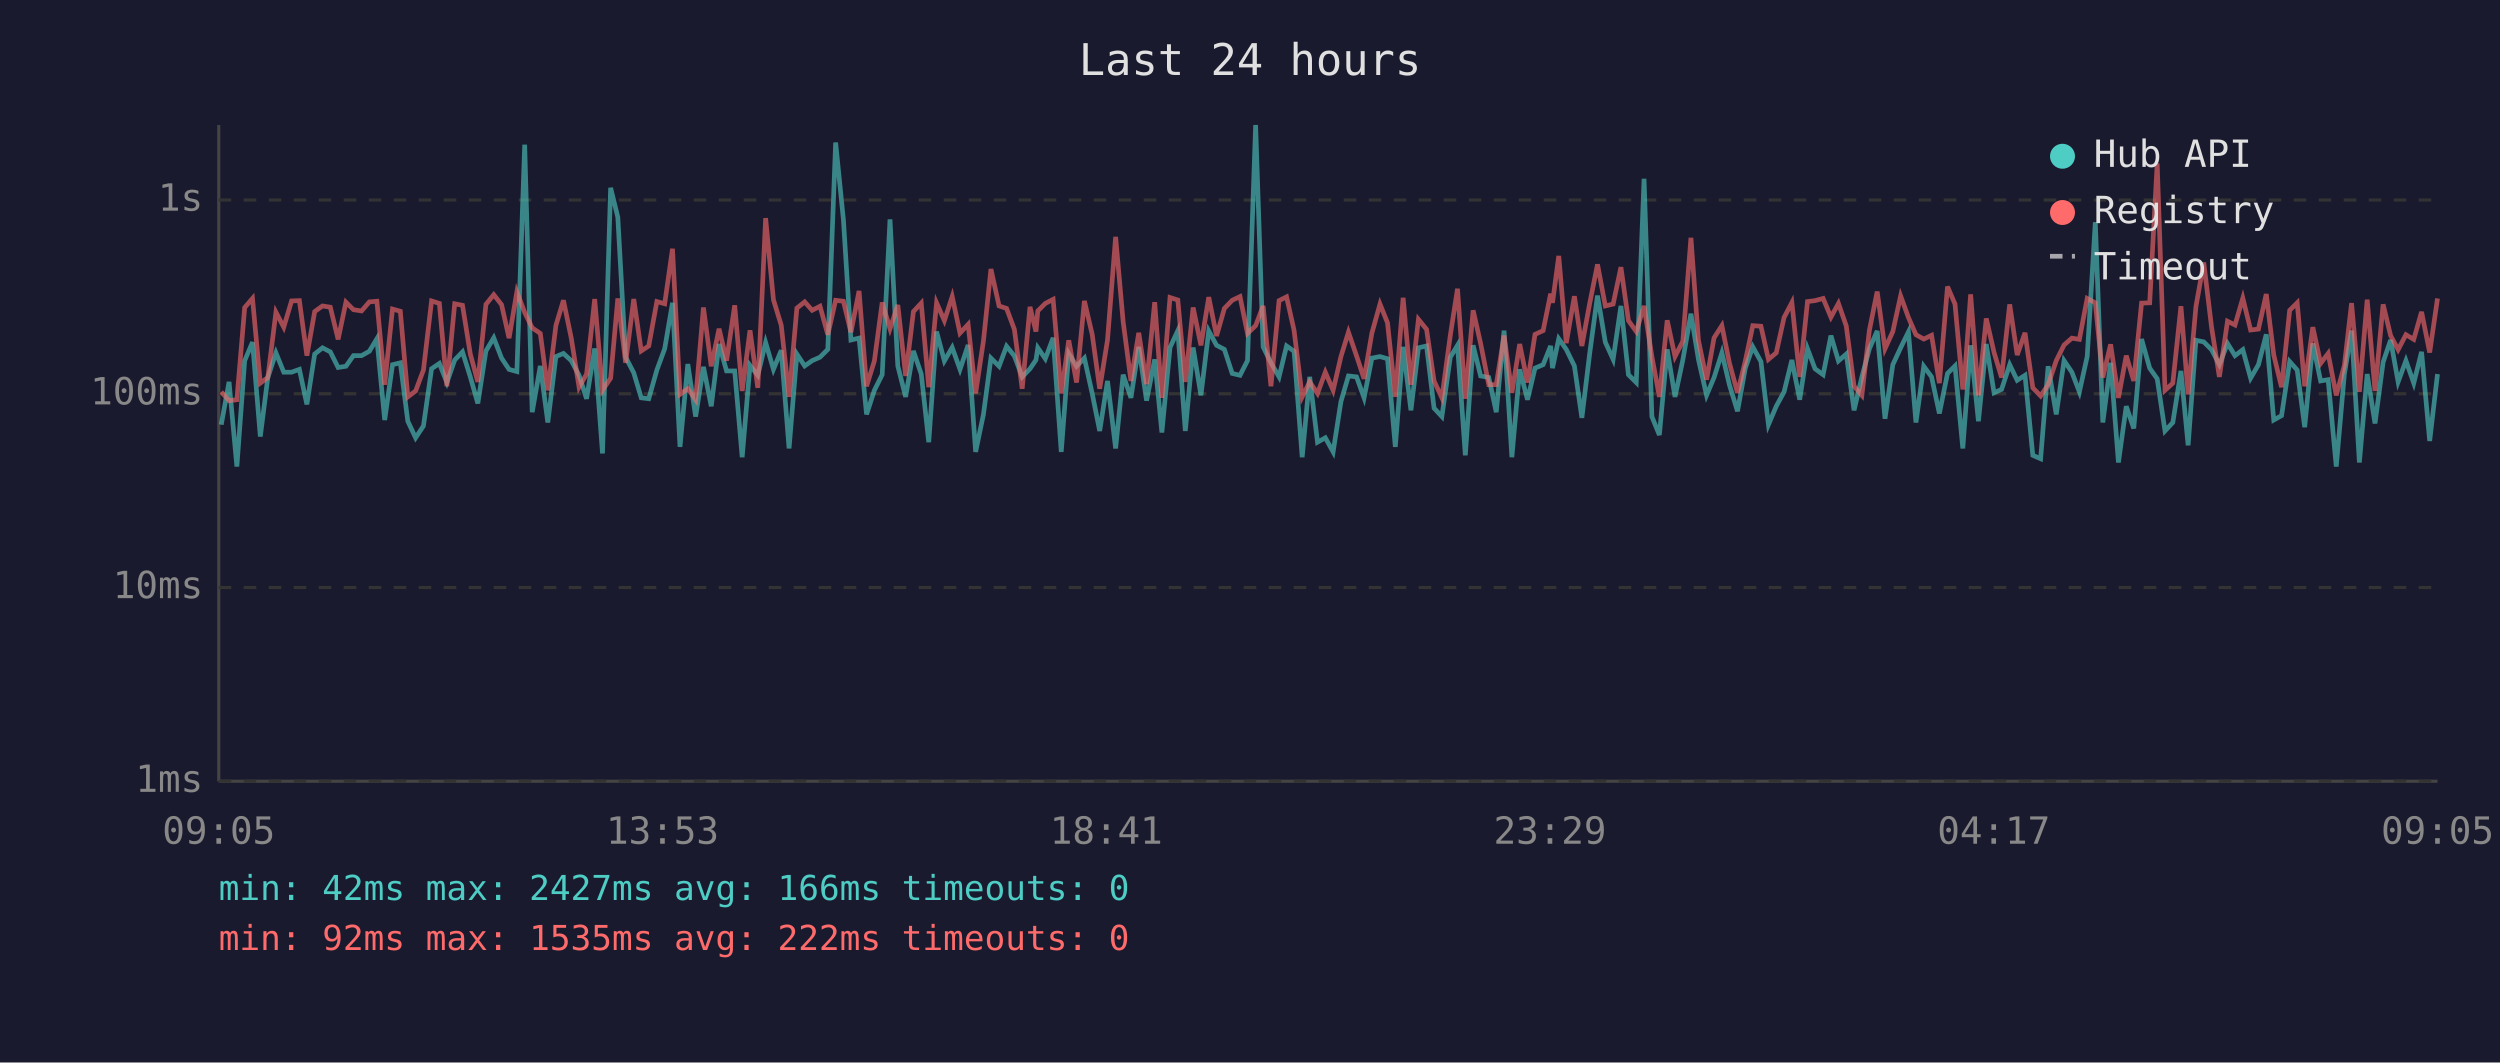
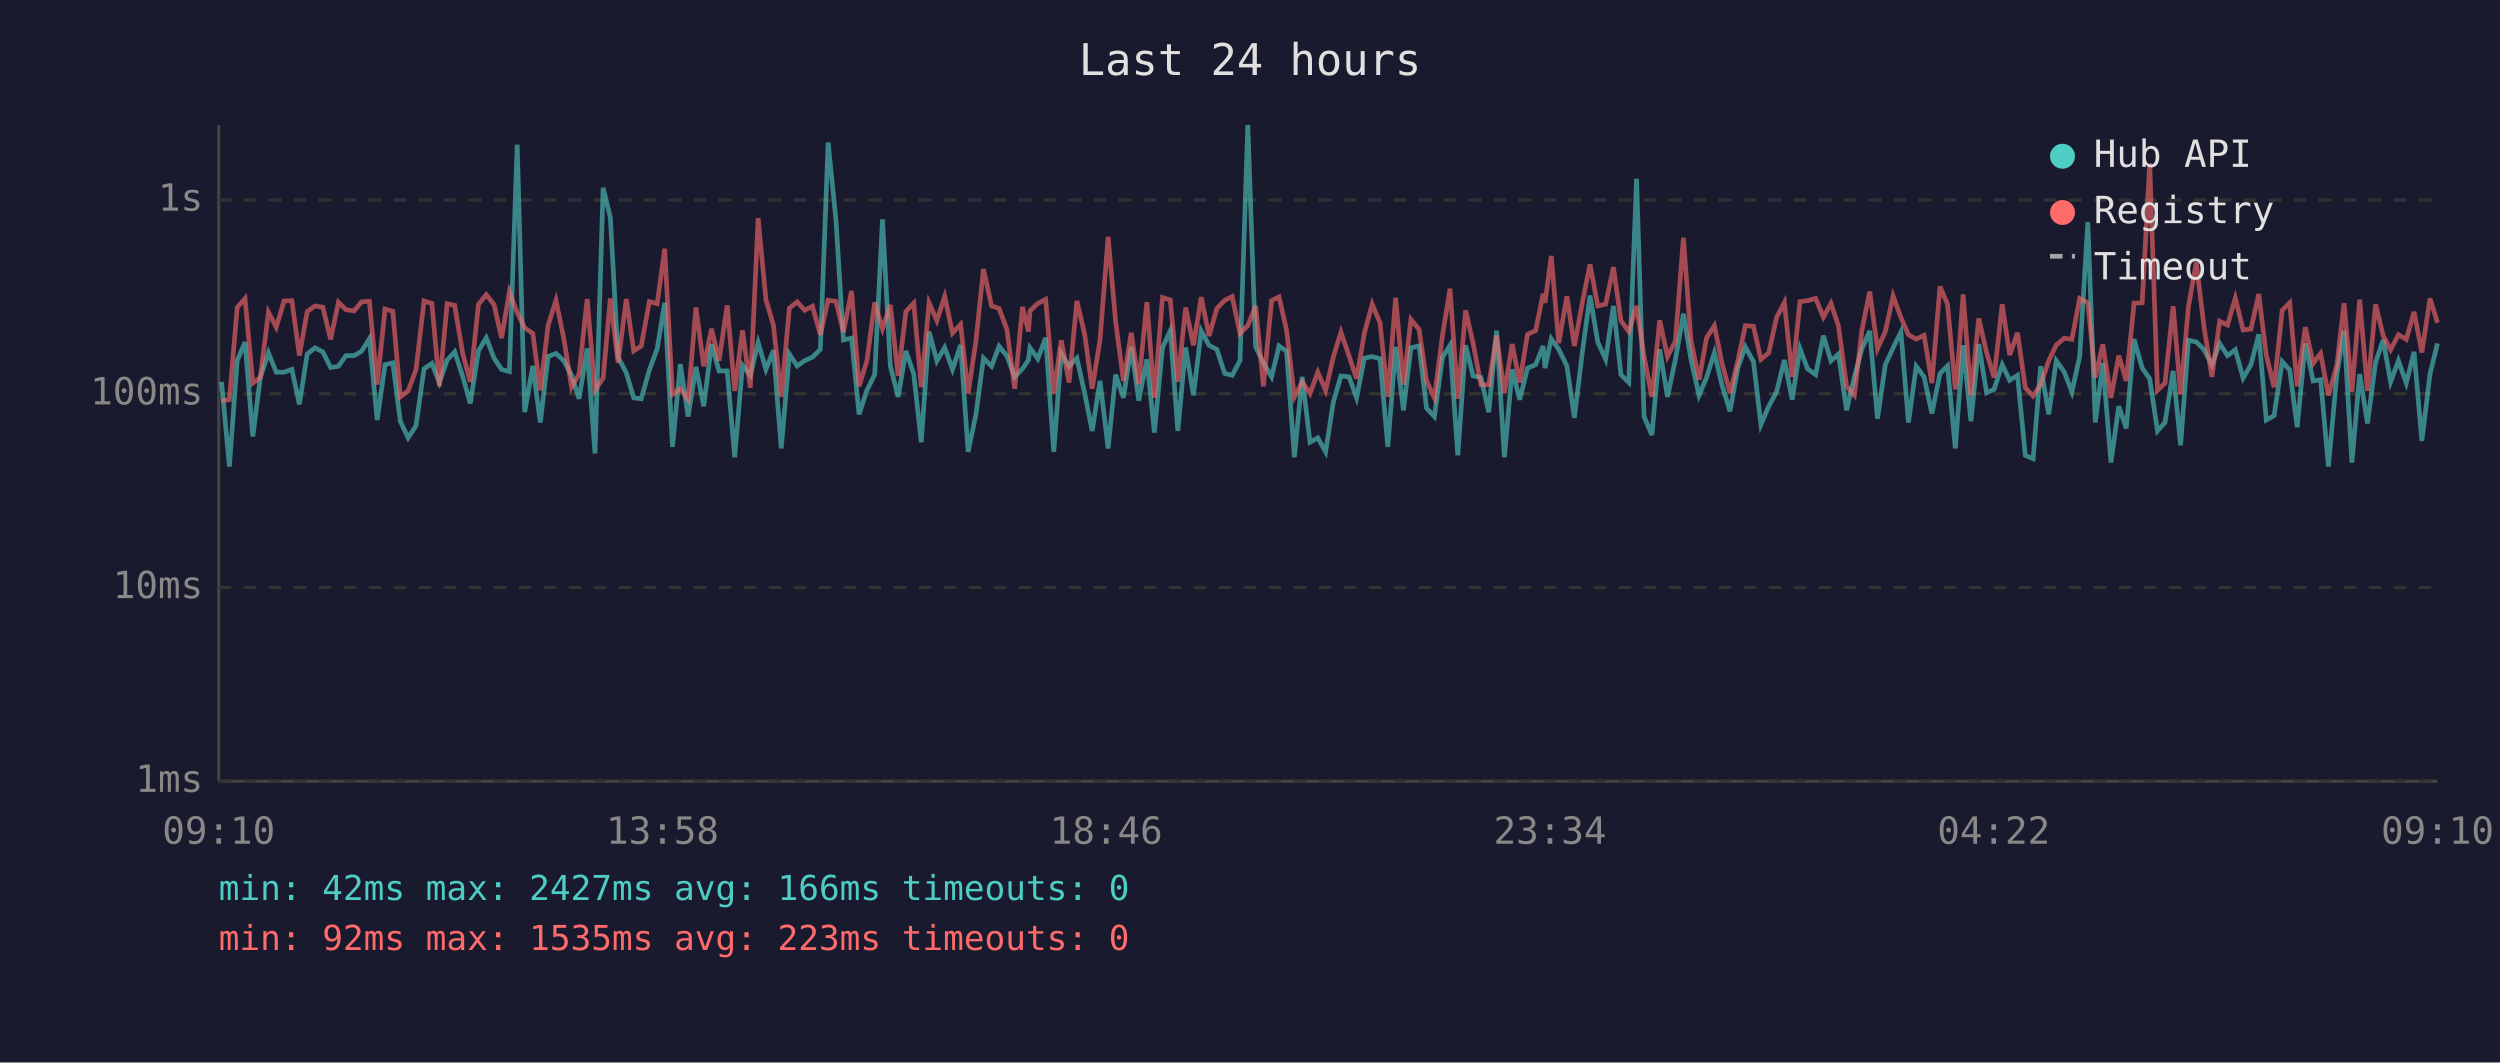
<svg xmlns="http://www.w3.org/2000/svg" viewBox="0 0 800 340" font-family="monospace" font-size="12">
  <rect width="800" height="340" fill="#1a1a2e" />
  <text x="400" y="24" fill="#e0e0e0" font-size="14" text-anchor="middle">Last 24 hours</text>
  <line x1="70" y1="40" x2="70" y2="250" stroke="#444" stroke-width="1" />
  <line x1="70" y1="250" x2="780" y2="250" stroke="#444" stroke-width="1" />
  <line x1="70" y1="250" x2="780" y2="250" stroke="#333" stroke-width="1" stroke-dasharray="4" />
  <text x="65" y="250" fill="#888" text-anchor="end" dominant-baseline="middle">1ms</text>
  <line x1="70" y1="188" x2="780" y2="188" stroke="#333" stroke-width="1" stroke-dasharray="4" />
  <text x="65" y="188" fill="#888" text-anchor="end" dominant-baseline="middle">10ms</text>
  <line x1="70" y1="126" x2="780" y2="126" stroke="#333" stroke-width="1" stroke-dasharray="4" />
  <text x="65" y="126" fill="#888" text-anchor="end" dominant-baseline="middle">100ms</text>
  <line x1="70" y1="64" x2="780" y2="64" stroke="#333" stroke-width="1" stroke-dasharray="4" />
  <text x="65" y="64" fill="#888" text-anchor="end" dominant-baseline="middle">1s</text>
-   <text x="70" y="270" fill="#888" text-anchor="middle">09:05</text>
-   <text x="212" y="270" fill="#888" text-anchor="middle">13:53</text>
-   <text x="354" y="270" fill="#888" text-anchor="middle">18:41</text>
-   <text x="496" y="270" fill="#888" text-anchor="middle">23:29</text>
-   <text x="638" y="270" fill="#888" text-anchor="middle">04:17</text>
-   <text x="780" y="270" fill="#888" text-anchor="middle">09:05</text>
-   <polyline points="70.8,135.9 73.3,122.2 75.8,149.3 78.3,115.4 80.8,109.5 83.3,139.7 85.7,120.8 88.3,112.9 90.8,119.1 93.3,119.1 95.8,118.2 98.2,129.4 100.7,113.3 103.2,111.3 105.7,112.6 108.2,117.6 110.7,117.2 113.1,113.8 115.7,113.8 118.2,112.4 120.6,108.4 123.1,134.4 125.6,116.7 128.1,116.1 130.5,134.8 133.0,140.1 135.5,136.3 138.1,118.0 140.6,116.3 143.0,122.4 145.5,115.2 148.0,112.6 150.5,120.6 152.9,129.1 155.5,112.3 158.0,108.1 160.5,114.6 162.9,118.2 165.4,118.9 167.9,46.3 170.3,131.9 172.9,117.1 175.3,135.2 177.9,114.1 180.3,113.1 182.8,115.4 185.3,120.1 187.7,127.6 190.3,111.5 192.8,145.1 195.4,60.1 197.7,69.5 200.2,114.3 202.8,119.3 205.2,127.3 207.6,127.6 210.2,118.4 212.7,111.6 215.2,96.9 217.6,143.0 220.1,116.5 222.6,133.3 225.1,117.4 227.6,130.0 230.1,110.1 232.5,118.7 235.1,118.7 237.5,146.3 240.0,116.9 242.5,120.1 245.0,109.6 247.5,118.2 250.0,112.1 252.5,143.5 255.0,113.3 257.5,117.1 259.9,115.4 262.4,114.3 264.9,111.8 267.4,45.6 269.9,70.4 272.3,108.8 274.9,108.2 277.3,132.6 279.8,124.9 282.3,119.9 284.8,70.2 287.3,117.1 289.8,127.0 292.3,112.3 294.8,119.7 297.2,141.5 299.7,106.1 302.2,115.5 304.7,111.2 307.2,118.2 309.8,110.4 312.2,144.6 314.7,132.6 317.1,114.6 319.7,117.2 322.1,110.8 324.6,113.9 327.1,120.6 329.6,118.0 331.5,115.2 332.1,111.3 334.5,114.8 337.0,108.1 339.6,144.6 342.0,113.1 344.5,117.2 347.0,114.6 349.5,125.9 351.9,137.9 354.4,121.9 357.0,143.5 359.4,119.9 361.9,127.3 364.4,111.0 366.9,128.2 369.5,115.0 371.8,138.4 374.4,111.2 376.9,105.8 379.3,137.9 381.8,111.2 384.3,126.5 386.8,105.9 389.3,110.5 391.8,111.8 394.3,119.5 396.8,120.1 399.2,115.4 401.8,40.0 404.2,111.0 406.7,116.1 409.3,120.6 411.7,110.7 414.1,112.4 416.7,146.3 419.1,120.6 421.6,141.5 424.1,140.1 426.6,144.6 429.1,128.5 431.5,120.3 434.1,120.6 436.5,127.3 439.0,114.6 441.6,114.1 444.0,114.8 446.5,143.0 449.0,111.0 451.5,131.3 453.9,111.3 456.5,110.7 458.9,130.6 461.4,133.3 464.1,114.3 466.4,110.5 468.9,145.7 471.4,110.5 473.8,120.3 476.4,120.8 478.8,131.9 481.3,105.8 483.8,146.3 486.3,118.2 488.8,127.9 491.2,117.8 493.8,116.7 496.2,110.7 496.8,117.8 498.8,108.4 501.2,111.8 503.8,117.1 506.2,133.7 508.7,113.1 511.2,94.6 513.7,109.5 516.2,115.0 518.7,97.9 521.1,119.9 523.6,122.4 526.1,57.2 528.6,133.3 531.0,139.2 533.5,111.8 536.0,127.0 538.5,115.2 541.1,100.4 543.5,115.0 546.1,126.5 548.5,120.8 551.0,112.9 553.4,123.1 556.0,131.6 558.5,117.8 560.9,111.0 563.5,115.7 565.9,135.9 568.4,130.0 570.9,125.4 573.4,115.2 575.9,127.9 578.4,111.6 580.8,118.0 583.4,119.9 585.9,107.4 588.3,115.5 590.8,113.3 593.3,131.3 595.8,120.6 598.2,111.6 600.7,105.9 603.2,134.0 605.7,116.7 608.2,111.3 610.7,106.2 613.1,135.2 615.6,117.2 618.1,120.6 620.6,132.3 623.2,119.5 625.6,117.1 628.1,143.5 628.6,136.7 630.6,110.5 633.1,134.8 635.6,110.1 638.1,125.7 640.5,124.6 643.1,116.7 645.5,121.7 648.0,120.1 650.5,145.7 653.0,146.8 655.4,117.2 658.0,132.6 660.5,115.4 663.0,119.1 665.4,125.4 667.9,114.1 670.5,71.1 672.9,135.2 675.4,116.1 677.9,148.0 680.4,130.0 682.8,137.1 685.3,108.5 687.9,117.8 690.3,121.2 692.8,137.9 695.3,135.2 697.9,118.7 700.2,142.5 702.7,108.9 705.2,109.4 707.7,111.9 710.2,116.7 712.8,109.9 715.2,113.8 717.7,111.9 720.2,121.0 722.7,116.7 725.2,107.0 727.6,134.4 730.1,133.0 732.7,115.7 735.1,118.4 737.5,136.7 740.1,109.9 742.6,121.9 745.0,121.5 747.6,149.3 750.2,119.7 752.5,105.8 755.0,148.0 757.5,119.7 760.0,135.5 762.6,115.9 765.0,108.8 767.4,122.2 769.9,115.4 772.4,122.6 774.9,112.6 777.5,141.1 780.0,119.7" fill="none" stroke="#4ecdc4" stroke-width="1.5" opacity="0.6" />
-   <polyline points="70.8,125.4 73.3,128.2 75.8,127.9 78.3,98.4 80.8,95.5 83.3,122.6 85.7,120.8 88.3,99.9 90.8,104.7 93.3,96.3 95.8,96.2 98.2,113.8 100.7,99.7 103.2,97.9 105.7,98.3 108.2,108.6 110.7,96.7 113.1,99.1 115.7,99.5 118.2,96.6 120.6,96.4 123.1,123.1 125.6,98.9 128.1,99.6 130.5,127.0 133.0,125.1 135.5,118.4 138.1,96.3 140.6,97.1 143.0,123.6 145.5,97.2 148.0,97.7 150.5,113.3 152.9,122.2 155.5,97.4 158.0,94.3 160.5,97.5 162.9,108.2 165.4,93.4 167.9,100.0 170.3,104.9 172.9,106.7 175.3,124.9 177.9,104.1 180.3,96.1 182.8,108.2 185.3,123.9 187.7,119.7 190.3,95.7 192.8,124.9 195.4,121.0 197.7,95.5 200.2,116.1 202.8,95.7 205.2,112.3 207.6,110.7 210.2,96.5 212.7,97.2 215.2,79.6 217.6,126.2 220.1,124.4 222.6,127.9 225.1,98.4 227.6,117.2 230.1,105.2 232.5,115.4 235.1,97.7 237.5,125.1 240.0,105.7 242.5,124.1 245.0,69.8 247.5,95.9 250.0,104.1 252.5,127.0 255.0,98.6 257.5,96.6 259.9,99.3 262.4,98.0 264.9,107.1 267.4,96.1 269.9,96.4 272.3,106.3 274.9,93.1 277.3,123.6 279.8,115.5 282.3,96.8 284.8,105.2 287.3,97.6 289.8,120.3 292.3,99.7 294.8,97.0 297.2,123.9 299.7,96.9 302.2,102.6 304.7,94.9 307.2,106.6 309.8,103.8 312.2,125.9 314.7,109.1 317.1,86.1 319.7,97.9 322.1,98.7 324.6,105.4 327.1,124.4 329.6,98.2 331.5,106.1 332.1,99.5 334.5,97.1 337.0,95.8 339.6,125.9 342.0,108.9 344.5,122.4 347.0,96.3 349.5,107.0 351.9,124.4 354.4,108.8 357.0,75.8 359.4,102.9 361.9,121.9 364.4,106.5 366.9,122.9 369.5,96.7 371.8,127.3 374.4,95.2 376.9,96.0 379.3,122.2 381.8,98.4 384.3,110.5 386.8,95.1 389.3,107.5 391.8,98.7 394.3,96.1 396.8,94.9 399.2,106.7 401.8,104.2 404.2,97.9 406.7,123.6 409.3,96.2 411.7,95.0 414.1,105.7 416.7,127.0 419.1,122.2 421.6,125.9 424.1,119.1 426.6,124.9 429.1,114.1 431.5,106.3 434.1,113.9 436.5,121.2 439.0,106.6 441.6,97.3 444.0,103.3 446.5,127.0 449.0,95.3 451.5,123.1 453.9,102.2 456.5,105.4 458.9,121.9 461.4,127.3 464.1,107.3 466.4,92.4 468.9,127.6 471.4,99.3 473.8,109.9 476.4,123.1 478.8,123.1 481.3,107.4 483.8,125.7 486.3,110.1 488.8,122.4 491.2,107.0 493.8,105.8 496.2,94.0 496.8,96.9 498.8,81.9 501.2,109.8 503.8,94.8 506.2,110.7 508.7,97.1 511.2,84.6 513.7,97.9 516.2,97.3 518.7,85.5 521.1,102.6 523.6,106.1 526.1,97.9 528.6,114.1 531.0,127.0 533.5,102.5 536.0,114.1 538.5,109.2 541.1,76.1 543.5,108.9 546.1,121.5 548.5,108.1 551.0,104.2 553.4,116.1 556.0,125.7 558.5,115.5 560.9,104.2 563.5,104.4 565.9,115.0 568.4,112.9 570.9,101.6 573.4,96.8 575.9,120.6 578.4,96.5 580.8,96.2 583.4,95.5 585.9,101.5 588.3,97.1 590.8,104.3 593.3,123.6 595.8,126.5 598.2,105.7 600.7,93.3 603.2,111.6 605.7,106.1 608.2,94.7 610.7,101.6 613.1,107.1 615.6,108.5 618.1,107.3 620.6,122.6 623.2,91.7 625.6,97.3 628.1,124.6 628.6,121.5 630.6,94.2 633.1,126.5 635.6,101.9 638.1,112.8 640.5,120.8 643.1,97.4 645.5,113.6 648.0,106.5 650.5,124.1 653.0,126.7 655.4,123.1 658.0,115.4 660.5,110.4 663.0,108.2 665.4,108.6 667.9,95.5 670.5,96.9 672.9,120.8 675.4,110.2 677.9,127.3 680.4,113.8 682.8,121.9 685.3,97.0 687.9,96.9 690.3,52.3 692.8,124.9 695.3,122.6 697.9,98.0 700.2,126.2 702.7,98.1 705.2,84.0 707.7,104.7 710.2,120.6 712.8,102.8 715.2,104.0 717.7,95.4 720.2,105.6 722.7,105.3 725.2,94.1 727.6,113.6 730.1,123.9 732.7,99.3 735.1,96.9 737.5,123.6 740.1,104.7 742.6,116.3 745.0,113.1 747.6,126.5 750.2,116.9 752.5,97.0 755.0,125.4 757.5,95.9 760.0,125.1 762.6,97.4 765.0,107.4 767.4,111.9 769.9,107.1 772.4,108.6 774.9,99.8 777.5,112.8 780.0,95.5" fill="none" stroke="#ff6b6b" stroke-width="1.5" opacity="0.6" />
+   <text x="70" y="270" fill="#888" text-anchor="middle">09:10</text>
+   <text x="212" y="270" fill="#888" text-anchor="middle">13:58</text>
+   <text x="354" y="270" fill="#888" text-anchor="middle">18:46</text>
+   <text x="496" y="270" fill="#888" text-anchor="middle">23:34</text>
+   <text x="638" y="270" fill="#888" text-anchor="middle">04:22</text>
+   <text x="780" y="270" fill="#888" text-anchor="middle">09:10</text>
+   <polyline points="70.9,122.2 73.4,149.3 75.9,115.4 78.4,109.5 80.9,139.7 83.3,120.8 85.9,112.9 88.4,119.1 90.9,119.1 93.4,118.2 95.8,129.4 98.3,113.3 100.8,111.3 103.3,112.6 105.8,117.6 108.3,117.2 110.7,113.8 113.3,113.8 115.7,112.4 118.2,108.4 120.7,134.4 123.2,116.7 125.7,116.1 128.1,134.8 130.6,140.1 133.1,136.3 135.7,118.0 138.2,116.3 140.6,122.4 143.1,115.2 145.5,112.6 148.1,120.6 150.5,129.1 153.1,112.3 155.6,108.1 158.1,114.6 160.5,118.2 163.0,118.9 165.5,46.3 167.9,131.9 170.5,117.1 172.9,135.2 175.4,114.1 177.9,113.1 180.4,115.4 182.9,120.1 185.3,127.6 187.9,111.5 190.4,145.1 193.0,60.1 195.3,69.5 197.8,114.3 200.4,119.3 202.8,127.3 205.2,127.6 207.8,118.4 210.3,111.6 212.7,96.9 215.2,143.0 217.7,116.5 220.2,133.3 222.7,117.4 225.2,130.0 227.7,110.1 230.1,118.7 232.7,118.7 235.1,146.3 237.6,116.9 240.1,120.1 242.6,109.6 245.1,118.2 247.5,112.1 250.0,143.5 252.6,113.3 255.1,117.1 257.5,115.4 260.0,114.3 262.5,111.8 265.0,45.6 267.5,70.4 269.9,108.8 272.5,108.2 274.9,132.6 277.4,124.9 279.9,119.9 282.4,70.2 284.9,117.1 287.4,127.0 289.9,112.3 292.4,119.7 294.8,141.5 297.3,106.1 299.8,115.5 302.3,111.2 304.8,118.2 307.4,110.4 309.8,144.6 312.3,132.6 314.7,114.6 317.3,117.2 319.7,110.8 322.2,113.9 324.7,120.6 327.2,118.0 329.1,115.2 329.6,111.3 332.1,114.8 334.6,108.1 337.2,144.6 339.6,113.1 342.1,117.2 344.6,114.6 347.1,125.9 349.5,137.9 352.0,121.9 354.6,143.5 357.0,119.9 359.5,127.3 362.0,111.0 364.4,128.2 367.0,115.0 369.4,138.4 372.0,111.2 374.5,105.8 376.9,137.9 379.4,111.2 381.9,126.5 384.4,105.9 386.9,110.5 389.4,111.8 391.9,119.5 394.3,120.1 396.8,115.4 399.3,40.0 401.8,111.0 404.3,116.1 406.9,120.6 409.3,110.7 411.7,112.4 414.2,146.3 416.7,120.6 419.2,141.5 421.7,140.1 424.2,144.6 426.7,128.5 429.1,120.3 431.7,120.6 434.1,127.3 436.6,114.6 439.1,114.1 441.6,114.8 444.1,143.0 446.6,111.0 449.1,131.3 451.5,111.3 454.1,110.7 456.5,130.6 459.0,133.3 461.6,114.3 464.0,110.5 466.5,145.7 469.0,110.5 471.4,120.3 473.9,120.8 476.4,131.9 478.9,105.8 481.4,146.3 483.9,118.2 486.3,127.9 488.8,117.8 491.4,116.7 493.8,110.7 494.4,117.8 496.4,108.4 498.8,111.8 501.4,117.1 503.8,133.7 506.3,113.1 508.8,94.6 511.3,109.5 513.8,115.0 516.3,97.9 518.7,119.9 521.2,122.4 523.7,57.2 526.1,133.3 528.6,139.2 531.1,111.8 533.6,127.0 536.1,115.2 538.7,100.4 541.1,115.0 543.7,126.5 546.1,120.8 548.6,112.9 551.0,123.1 553.6,131.6 556.1,117.8 558.5,111.0 561.1,115.7 563.5,135.9 566.0,130.0 568.5,125.4 571.0,115.2 573.5,127.9 576.0,111.6 578.4,118.0 581.0,119.9 583.5,107.4 585.9,115.5 588.3,113.3 590.9,131.3 593.4,120.6 595.8,111.6 598.3,105.9 600.8,134.0 603.3,116.7 605.8,111.3 608.3,106.2 610.7,135.2 613.2,117.2 615.7,120.6 618.2,132.3 620.8,119.5 623.2,117.1 625.7,143.5 626.2,136.7 628.2,110.5 630.7,134.8 633.2,110.1 635.7,125.7 638.1,124.6 640.7,116.7 643.1,121.7 645.6,120.1 648.1,145.7 650.6,146.8 653.0,117.2 655.6,132.6 658.0,115.4 660.6,119.1 663.0,125.4 665.5,114.1 668.1,71.1 670.5,135.2 672.9,116.1 675.5,148.0 678.0,130.0 680.4,137.1 682.9,108.5 685.5,117.8 687.9,121.2 690.4,137.9 692.8,135.2 695.4,118.7 697.8,142.5 700.3,108.9 702.8,109.4 705.3,111.9 707.8,116.7 710.3,109.9 712.8,113.8 715.3,111.9 717.8,121.0 720.3,116.7 722.8,107.0 725.2,134.4 727.7,133.0 730.3,115.7 732.7,118.4 735.1,136.7 737.7,109.9 740.2,121.9 742.6,121.5 745.1,149.3 747.8,119.7 750.1,105.8 752.6,148.0 755.1,119.7 757.6,135.5 760.2,115.9 762.6,108.8 765.0,122.2 767.5,115.4 770.0,122.6 772.5,112.6 775.0,141.1 777.6,119.7 780.0,109.9" fill="none" stroke="#4ecdc4" stroke-width="1.5" opacity="0.6" />
+   <polyline points="70.9,128.2 73.4,127.9 75.9,98.4 78.4,95.5 80.9,122.6 83.3,120.8 85.9,99.9 88.4,104.7 90.9,96.3 93.4,96.2 95.8,113.8 98.3,99.7 100.8,97.9 103.3,98.3 105.8,108.6 108.3,96.7 110.7,99.1 113.3,99.5 115.7,96.6 118.2,96.4 120.7,123.1 123.2,98.9 125.7,99.6 128.1,127.0 130.6,125.1 133.1,118.4 135.7,96.3 138.2,97.1 140.6,123.6 143.1,97.2 145.5,97.7 148.1,113.3 150.5,122.2 153.1,97.4 155.6,94.3 158.1,97.5 160.5,108.2 163.0,93.4 165.5,100.0 167.9,104.9 170.5,106.7 172.9,124.9 175.4,104.1 177.9,96.1 180.4,108.2 182.9,123.9 185.3,119.7 187.9,95.7 190.4,124.9 193.0,121.0 195.3,95.5 197.8,116.1 200.4,95.7 202.8,112.3 205.2,110.7 207.8,96.5 210.3,97.2 212.7,79.6 215.2,126.2 217.7,124.4 220.2,127.9 222.7,98.4 225.2,117.2 227.7,105.2 230.1,115.4 232.7,97.7 235.1,125.1 237.6,105.7 240.1,124.1 242.6,69.8 245.1,95.9 247.5,104.1 250.0,127.0 252.6,98.6 255.1,96.6 257.5,99.3 260.0,98.0 262.5,107.1 265.0,96.1 267.5,96.4 269.9,106.3 272.5,93.1 274.9,123.6 277.4,115.5 279.9,96.8 282.4,105.2 284.9,97.6 287.4,120.3 289.9,99.7 292.4,97.0 294.8,123.9 297.3,96.9 299.8,102.6 302.3,94.9 304.8,106.6 307.4,103.8 309.8,125.9 312.3,109.1 314.7,86.1 317.3,97.9 319.7,98.7 322.2,105.4 324.7,124.4 327.2,98.2 329.1,106.1 329.6,99.5 332.1,97.1 334.6,95.8 337.2,125.9 339.6,108.9 342.1,122.4 344.6,96.3 347.1,107.0 349.5,124.4 352.0,108.8 354.6,75.8 357.0,102.9 359.5,121.9 362.0,106.5 364.4,122.9 367.0,96.7 369.4,127.3 372.0,95.2 374.5,96.0 376.9,122.2 379.4,98.4 381.9,110.5 384.4,95.1 386.9,107.5 389.4,98.7 391.9,96.1 394.3,94.9 396.8,106.7 399.3,104.2 401.8,97.9 404.3,123.6 406.9,96.2 409.3,95.0 411.7,105.7 414.2,127.0 416.7,122.2 419.2,125.9 421.7,119.1 424.2,124.9 426.7,114.1 429.1,106.3 431.7,113.9 434.1,121.2 436.6,106.6 439.1,97.3 441.6,103.3 444.1,127.0 446.6,95.3 449.1,123.1 451.5,102.2 454.1,105.4 456.5,121.9 459.0,127.3 461.6,107.3 464.0,92.4 466.5,127.6 469.0,99.3 471.4,109.9 473.9,123.1 476.4,123.1 478.9,107.4 481.4,125.7 483.9,110.1 486.3,122.4 488.8,107.0 491.4,105.8 493.8,94.0 494.4,96.9 496.4,81.9 498.8,109.8 501.4,94.8 503.8,110.7 506.3,97.1 508.8,84.6 511.3,97.9 513.8,97.3 516.3,85.5 518.7,102.6 521.2,106.1 523.7,97.9 526.1,114.1 528.6,127.0 531.1,102.5 533.6,114.1 536.1,109.2 538.7,76.1 541.1,108.9 543.7,121.5 546.1,108.1 548.6,104.2 551.0,116.1 553.6,125.7 556.1,115.5 558.5,104.2 561.1,104.4 563.5,115.0 566.0,112.9 568.5,101.6 571.0,96.8 573.5,120.6 576.0,96.5 578.4,96.2 581.0,95.5 583.5,101.5 585.9,97.1 588.3,104.3 590.9,123.6 593.4,126.5 595.8,105.7 598.3,93.3 600.8,111.6 603.3,106.1 605.8,94.7 608.3,101.6 610.7,107.1 613.2,108.5 615.7,107.3 618.2,122.6 620.8,91.7 623.2,97.3 625.7,124.6 626.2,121.5 628.2,94.2 630.7,126.5 633.2,101.9 635.7,112.8 638.1,120.8 640.7,97.4 643.1,113.6 645.6,106.5 648.1,124.1 650.6,126.7 653.0,123.1 655.6,115.4 658.0,110.4 660.6,108.2 663.0,108.6 665.5,95.5 668.1,96.9 670.5,120.8 672.9,110.2 675.5,127.3 678.0,113.8 680.4,121.9 682.9,97.0 685.5,96.9 687.9,52.3 690.4,124.9 692.8,122.6 695.4,98.0 697.8,126.2 700.3,98.1 702.8,84.0 705.3,104.7 707.8,120.6 710.3,102.8 712.8,104.0 715.3,95.4 717.8,105.6 720.3,105.3 722.8,94.1 725.2,113.6 727.7,123.9 730.3,99.3 732.7,96.9 735.1,123.6 737.7,104.7 740.2,116.3 742.6,113.1 745.1,126.5 747.8,116.9 750.1,97.0 752.6,125.4 755.1,95.9 757.6,125.1 760.2,97.4 762.6,107.4 765.0,111.9 767.5,107.1 770.0,108.6 772.5,99.8 775.0,112.8 777.6,95.5 780.0,103.3" fill="none" stroke="#ff6b6b" stroke-width="1.5" opacity="0.6" />
  <circle cx="660" cy="50" r="4" fill="#4ecdc4" />
  <text x="670" y="50" fill="#e0e0e0" dominant-baseline="middle">Hub API</text>
  <circle cx="660" cy="68" r="4" fill="#ff6b6b" />
  <text x="670" y="68" fill="#e0e0e0" dominant-baseline="middle">Registry</text>
  <line x1="656" y1="82" x2="664" y2="82" stroke="#e0e0e0" stroke-width="1.5" stroke-dasharray="4,3" opacity="0.7" />
  <text x="670" y="86" fill="#e0e0e0" dominant-baseline="middle">Timeout</text>
  <text x="70" y="288" fill="#4ecdc4" font-size="11">min: 42ms  max: 2427ms  avg: 166ms  timeouts: 0</text>
-   <text x="70" y="304" fill="#ff6b6b" font-size="11">min: 92ms  max: 1535ms  avg: 222ms  timeouts: 0</text>
+   <text x="70" y="304" fill="#ff6b6b" font-size="11">min: 92ms  max: 1535ms  avg: 223ms  timeouts: 0</text>
</svg>
